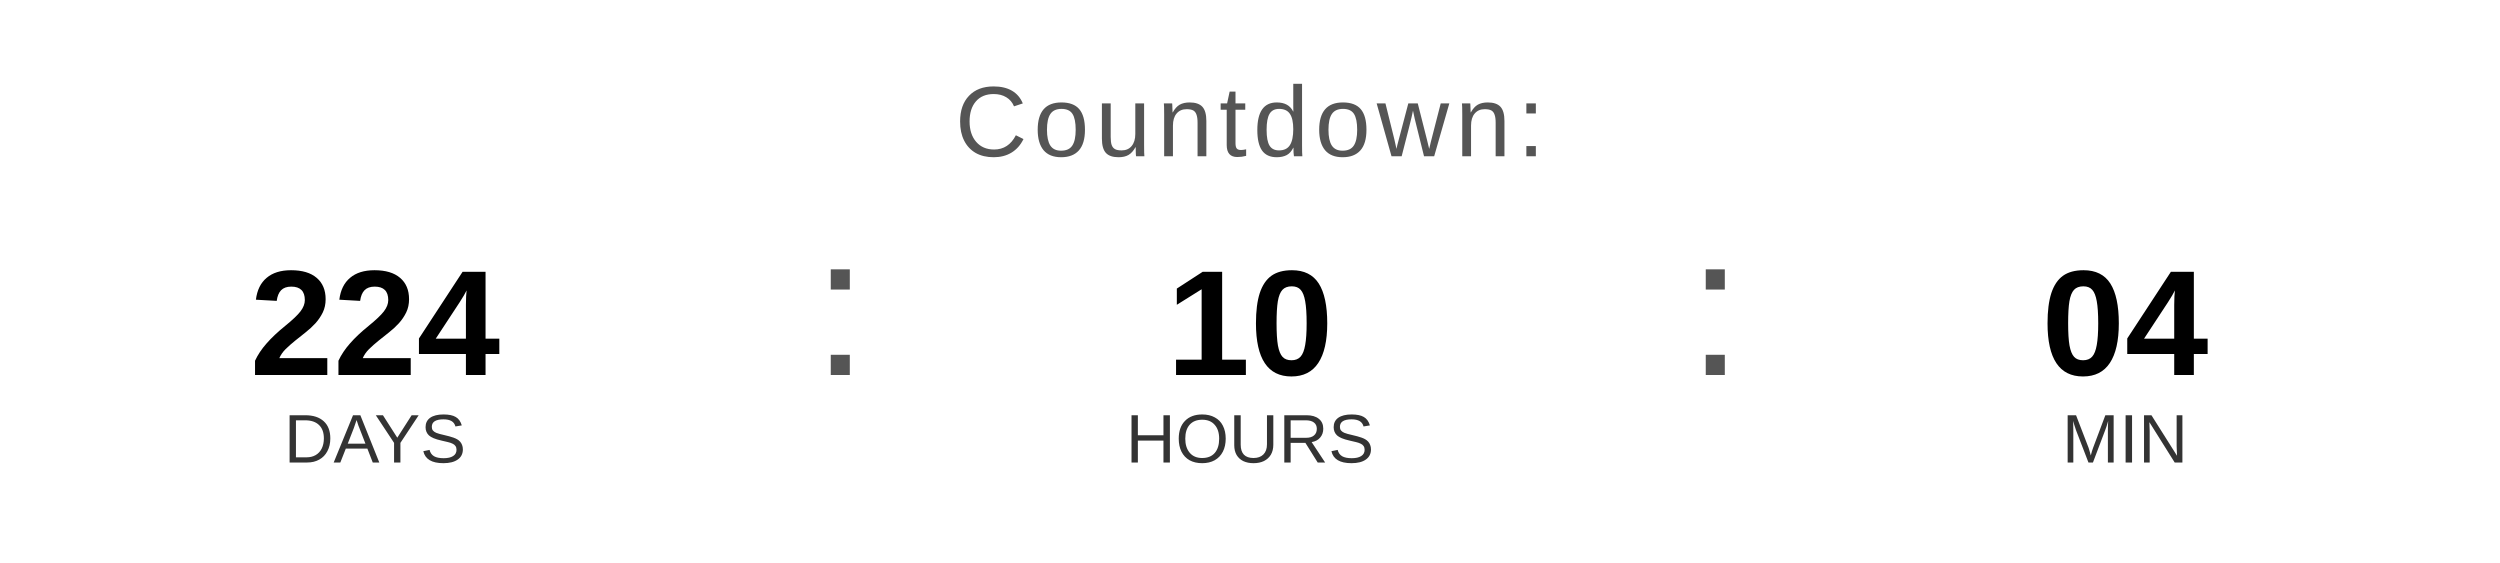
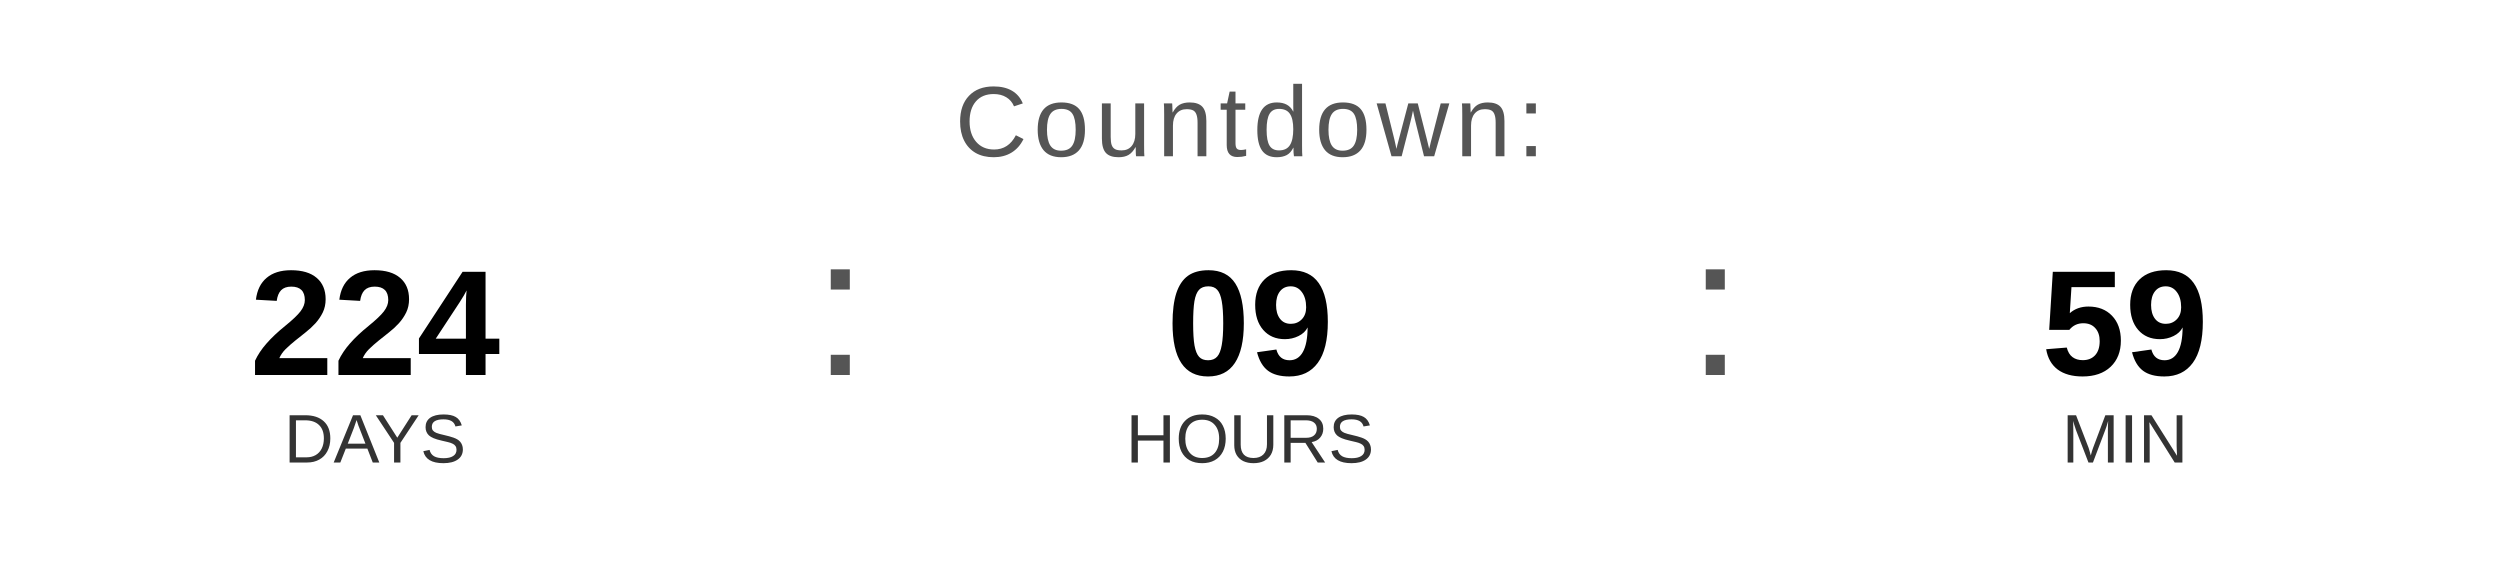
<svg xmlns="http://www.w3.org/2000/svg" width="400" height="90" viewBox="0 0 400 90">
  <text x="200" y="25" font-family="Arial, Helvetica, sans-serif" font-size="16" fill="#555555" text-anchor="middle" letter-spacing="1">
    Countdown:
  </text>
  <text x="60" y="60" font-family="Arial, Helvetica, sans-serif" font-size="24" font-weight="bold" fill="#000000" text-anchor="middle">224</text>
  <text x="60" y="74" font-family="Arial, Helvetica, sans-serif" font-size="11" fill="#333333" text-anchor="middle">DAYS</text>
  <text x="130" y="60" font-family="Arial, sans-serif" font-size="32" fill="#555555">:</text>
-   <text x="200" y="60" font-family="Arial, Helvetica, sans-serif" font-size="24" font-weight="bold" fill="#000000" text-anchor="middle">10</text>
+   <text x="200" y="60" font-family="Arial, Helvetica, sans-serif" font-size="24" font-weight="bold" fill="#000000" text-anchor="middle">09</text>
  <text x="200" y="74" font-family="Arial, Helvetica, sans-serif" font-size="11" fill="#333333" text-anchor="middle">HOURS</text>
  <text x="270" y="60" font-family="Arial, sans-serif" font-size="32" fill="#555555">:</text>
-   <text x="340" y="60" font-family="Arial, Helvetica, sans-serif" font-size="24" font-weight="bold" fill="#000000" text-anchor="middle">04</text>
+   <text x="340" y="60" font-family="Arial, Helvetica, sans-serif" font-size="24" font-weight="bold" fill="#000000" text-anchor="middle">59</text>
  <text x="340" y="74" font-family="Arial, Helvetica, sans-serif" font-size="11" fill="#333333" text-anchor="middle">MIN</text>
</svg>
